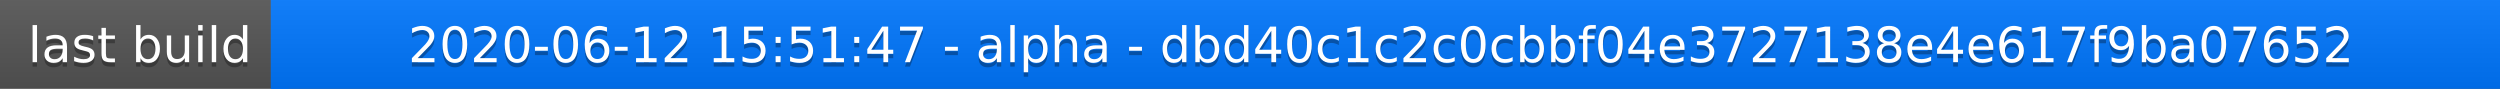
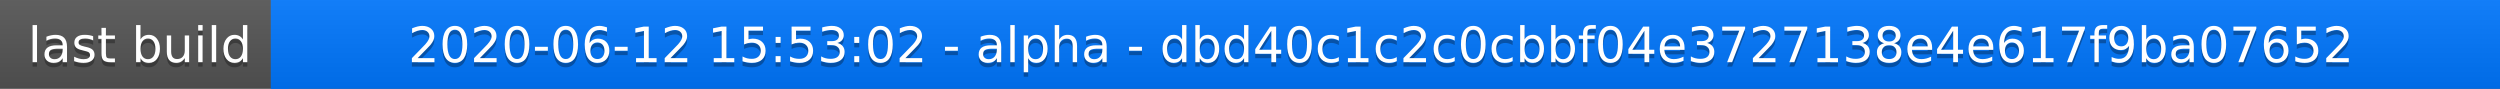
<svg xmlns="http://www.w3.org/2000/svg" width="563" height="20">
  <linearGradient id="a" x2="0" y2="100%">
    <stop offset="0" stop-color="#bbb" stop-opacity=".1" />
    <stop offset="1" stop-opacity=".1" />
  </linearGradient>
  <rect rx="0" width="563" height="20" fill="#555" />
  <rect rx="0" x="61" width="502" height="20" fill="#07f" />
  <path fill="#07f" d="M61 0h4v20h-4z" />
  <rect rx="0" width="563" height="20" fill="url(#a)" />
  <g fill="#fff" text-anchor="middle" font-family="DejaVu Sans,Verdana,Geneva,sans-serif" font-size="11">
    <text x="31.5" y="15" fill="#010101" fill-opacity=".3">last build</text>
    <text x="31.5" y="14">last build</text>
-     <text x="311" y="15" fill="#010101" fill-opacity=".3">2020-06-12 15:51:47 - alpha - dbd40c1c2c0cbbf04e3727138e4e617f9ba07652</text>
-     <text x="311" y="14">2020-06-12 15:51:47 - alpha - dbd40c1c2c0cbbf04e3727138e4e617f9ba07652</text>
+     <text x="311" y="15" fill="#010101" fill-opacity=".3">2020-06-12 15:53:02 - alpha - dbd40c1c2c0cbbf04e3727138e4e617f9ba07652</text>
+     <text x="311" y="14">2020-06-12 15:53:02 - alpha - dbd40c1c2c0cbbf04e3727138e4e617f9ba07652</text>
  </g>
</svg>
